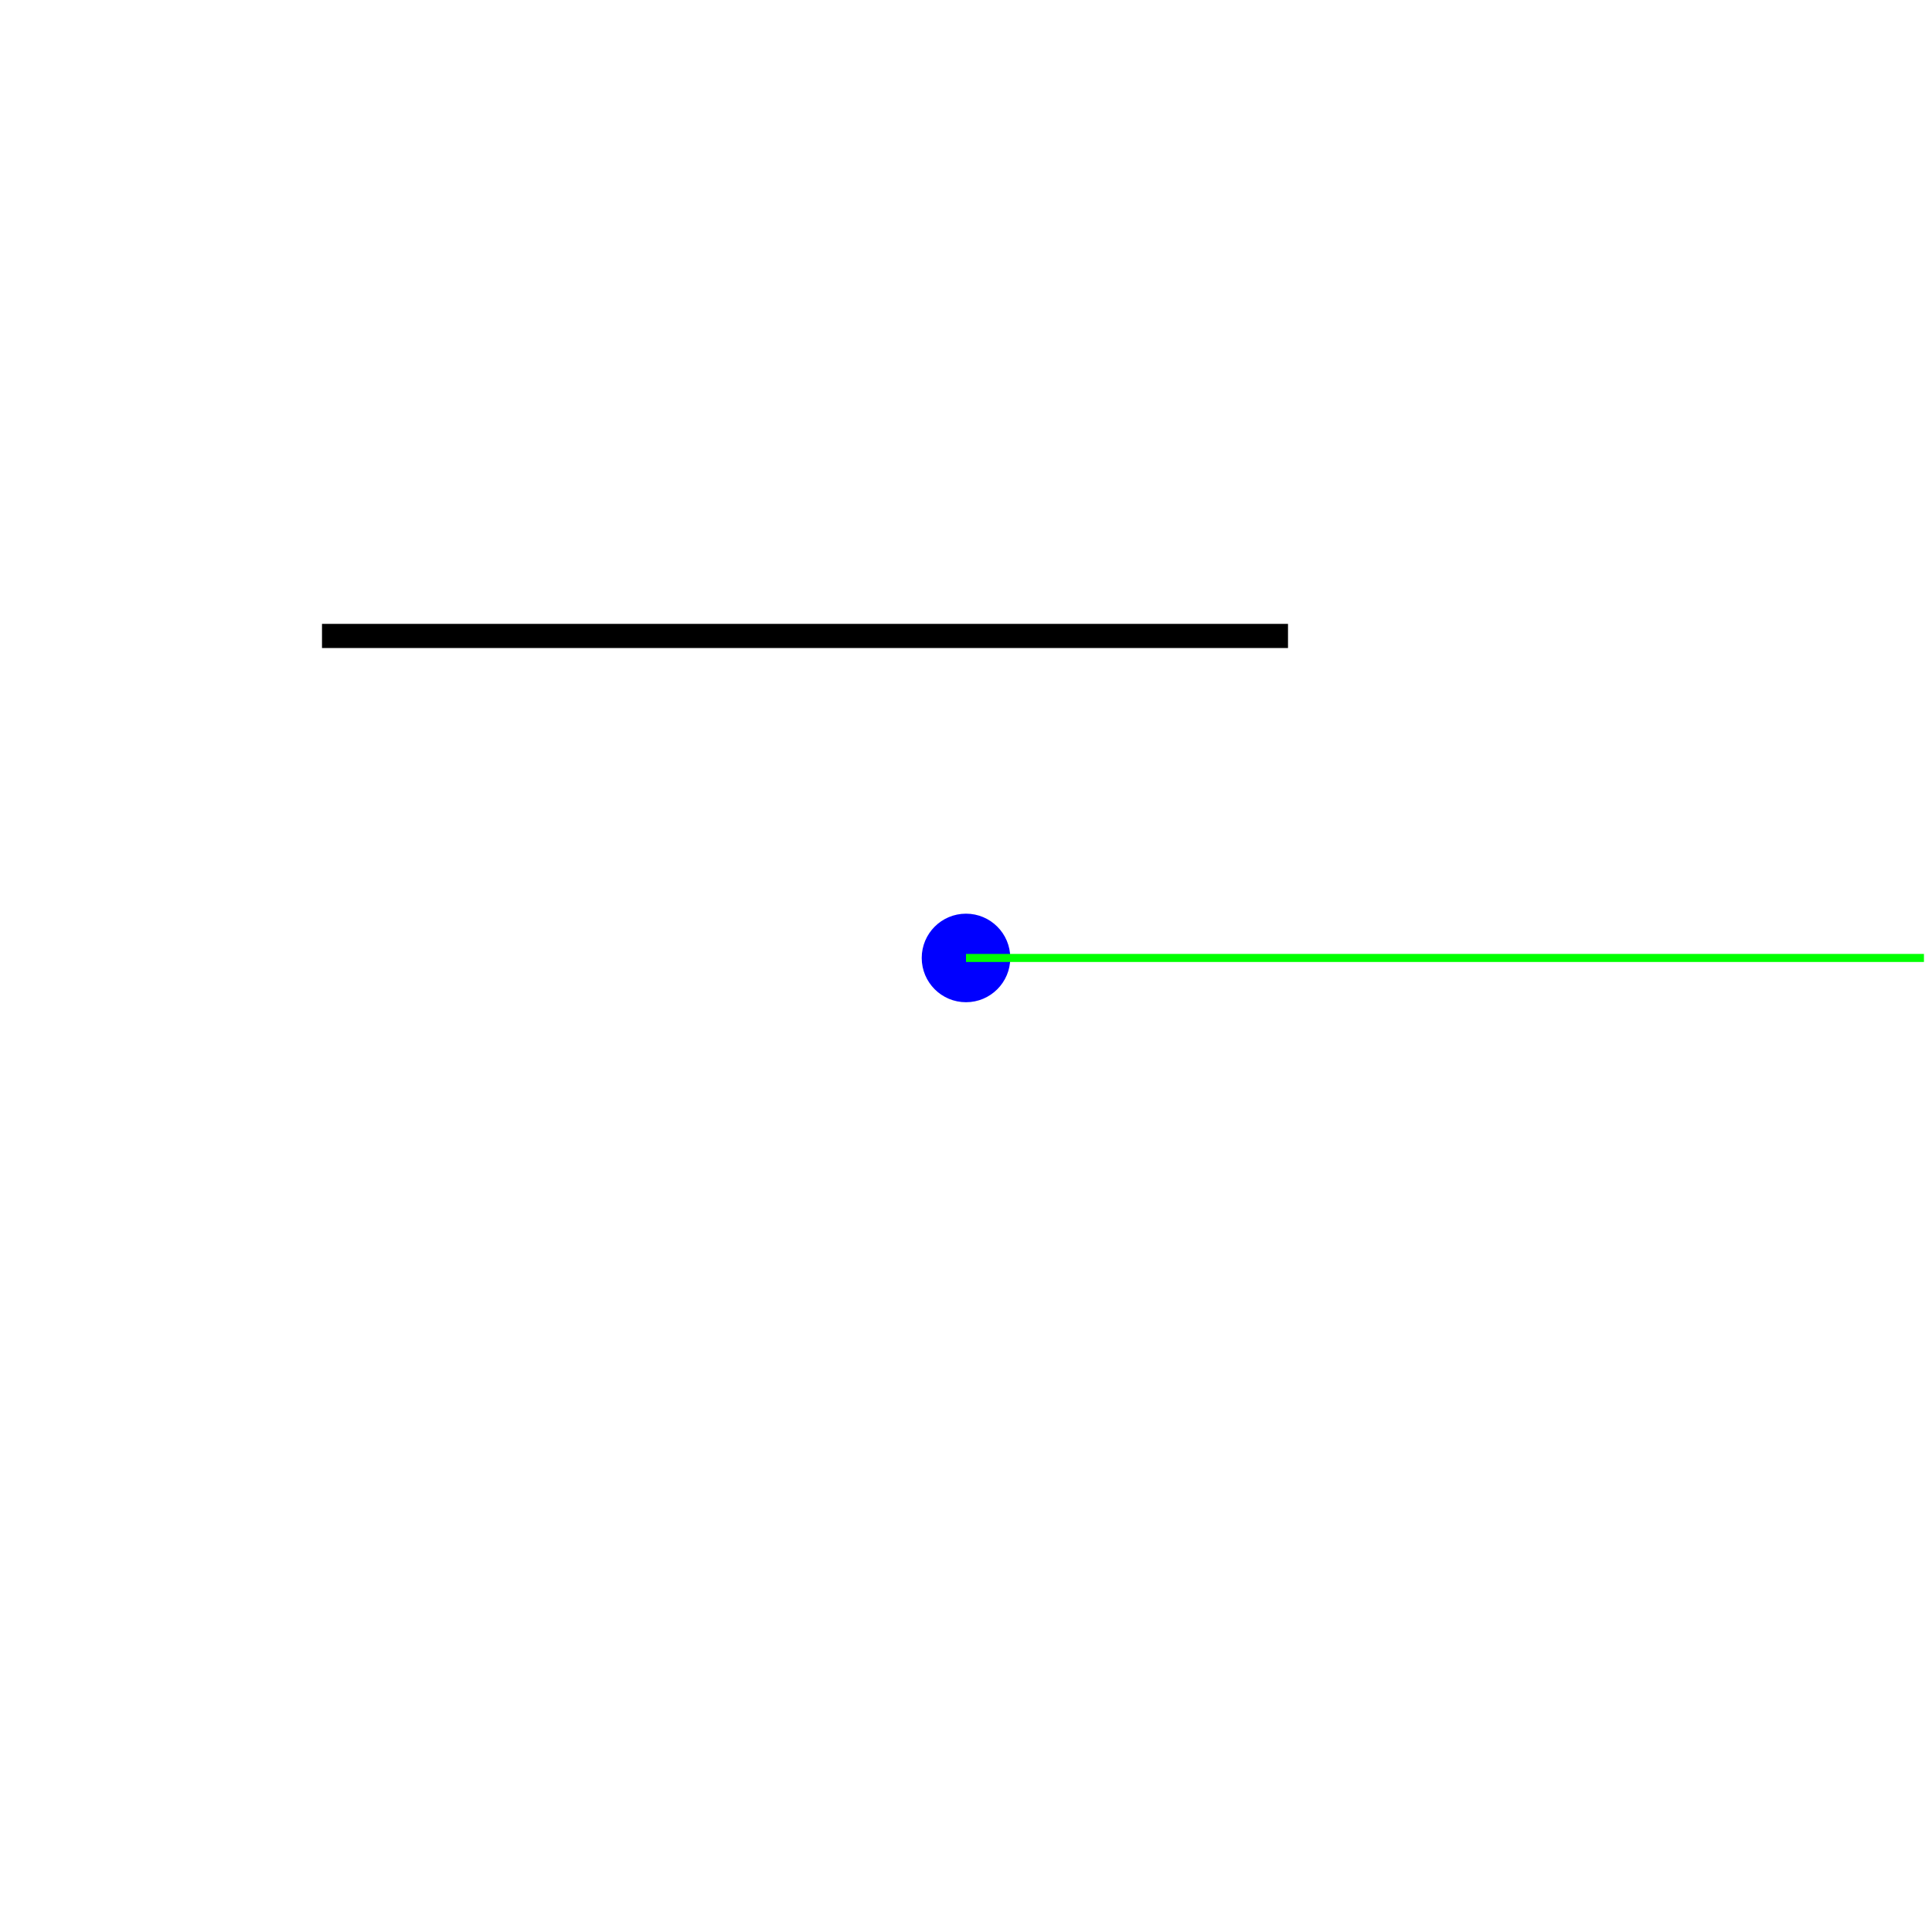
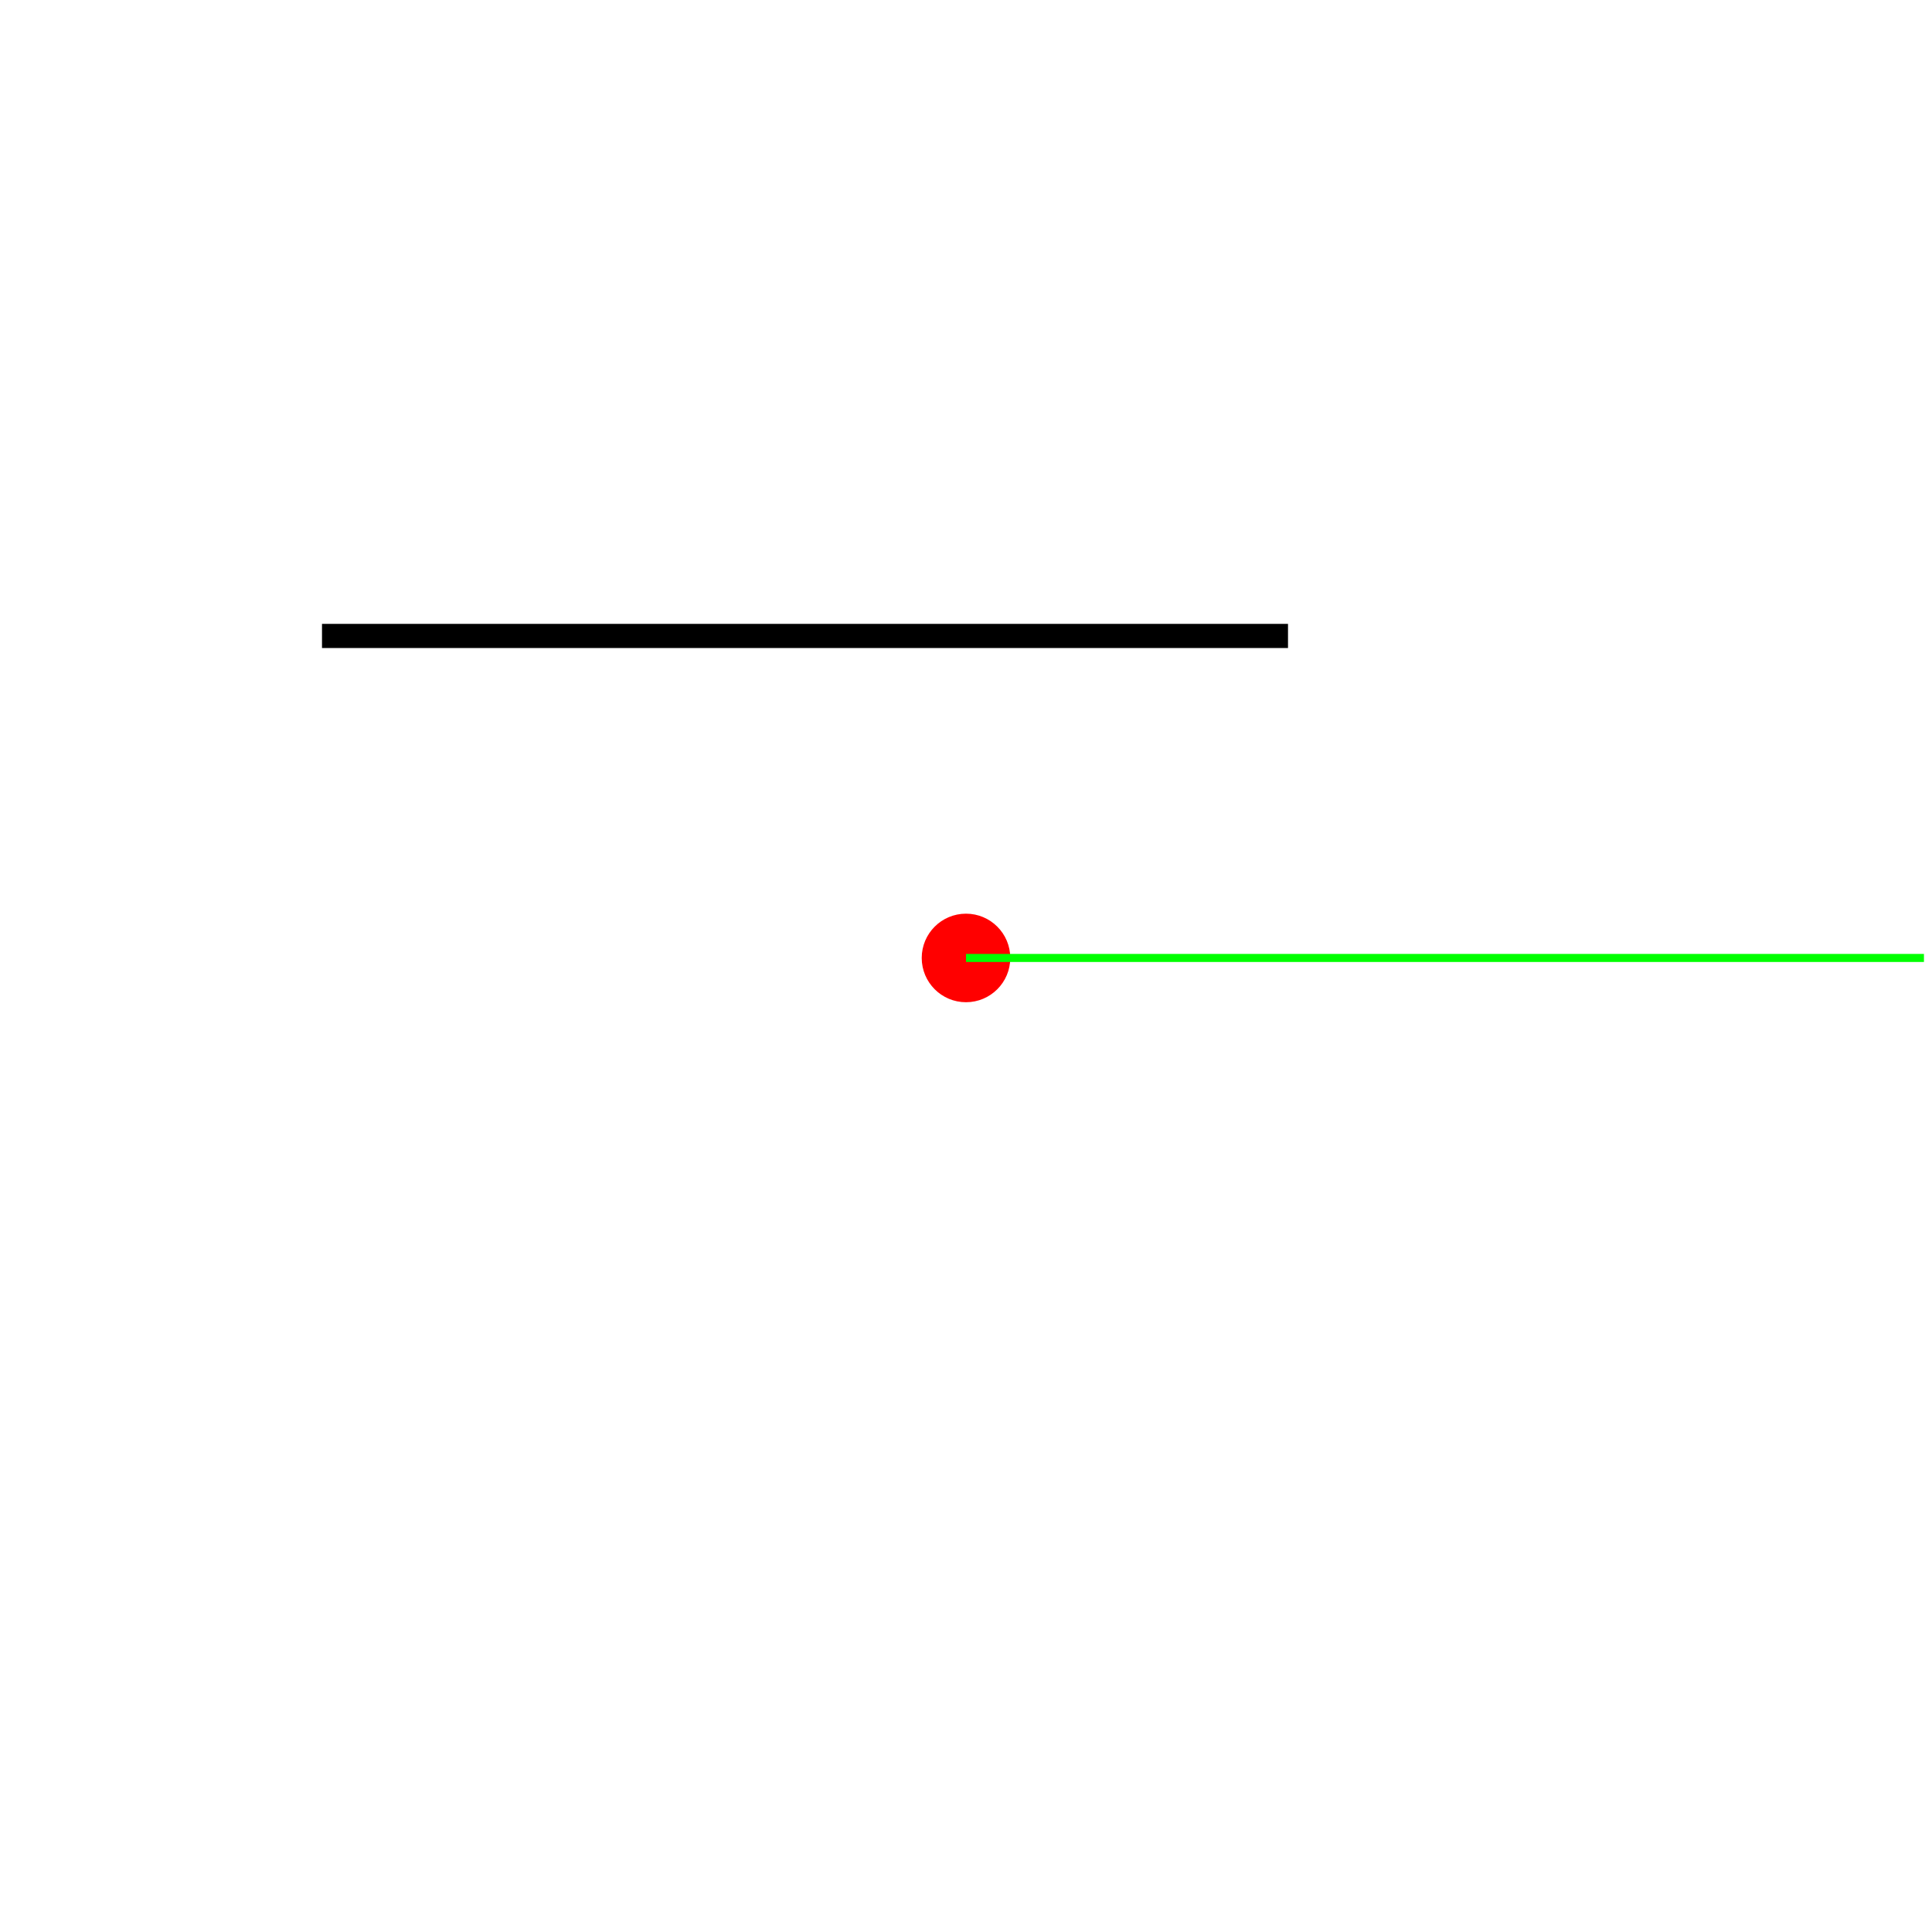
<svg xmlns="http://www.w3.org/2000/svg" version="1.1" width="240" height="240">
  <rect x="0" y="0" width="240" height="240" stroke="#ffffff" fill="#ffffff" />
  <polygon points=" 160,79 40,79 " stroke-width="3" stroke="#000000" fill="none" />
-   <circle cx="120" cy="119" r="5" stroke="#0000ff" fill="#0000ff" />
+   <circle cx="120" cy="119" r="5" stroke="#ff0000" fill="#ff0000" />
  <line x1="120" y1="119" x2="239" y2="119" stroke-width="1" stroke="#00ff00" fill="none" />
</svg>
